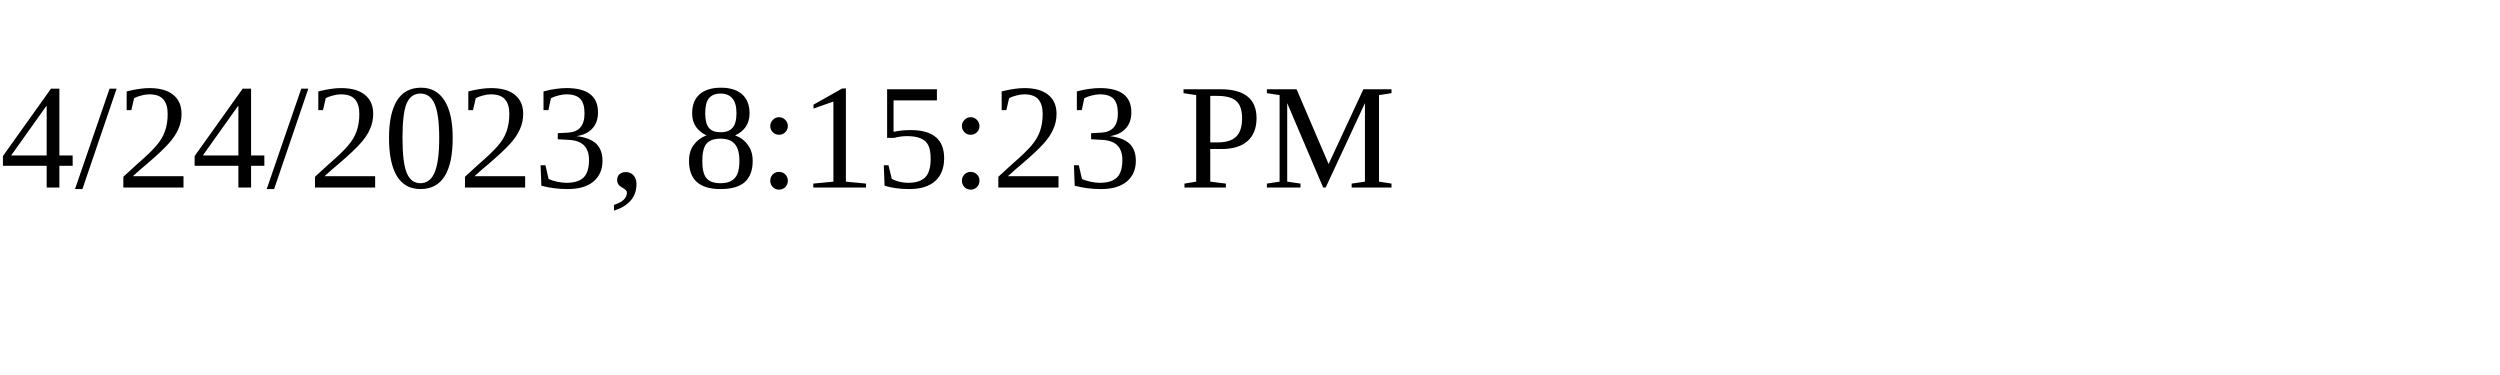
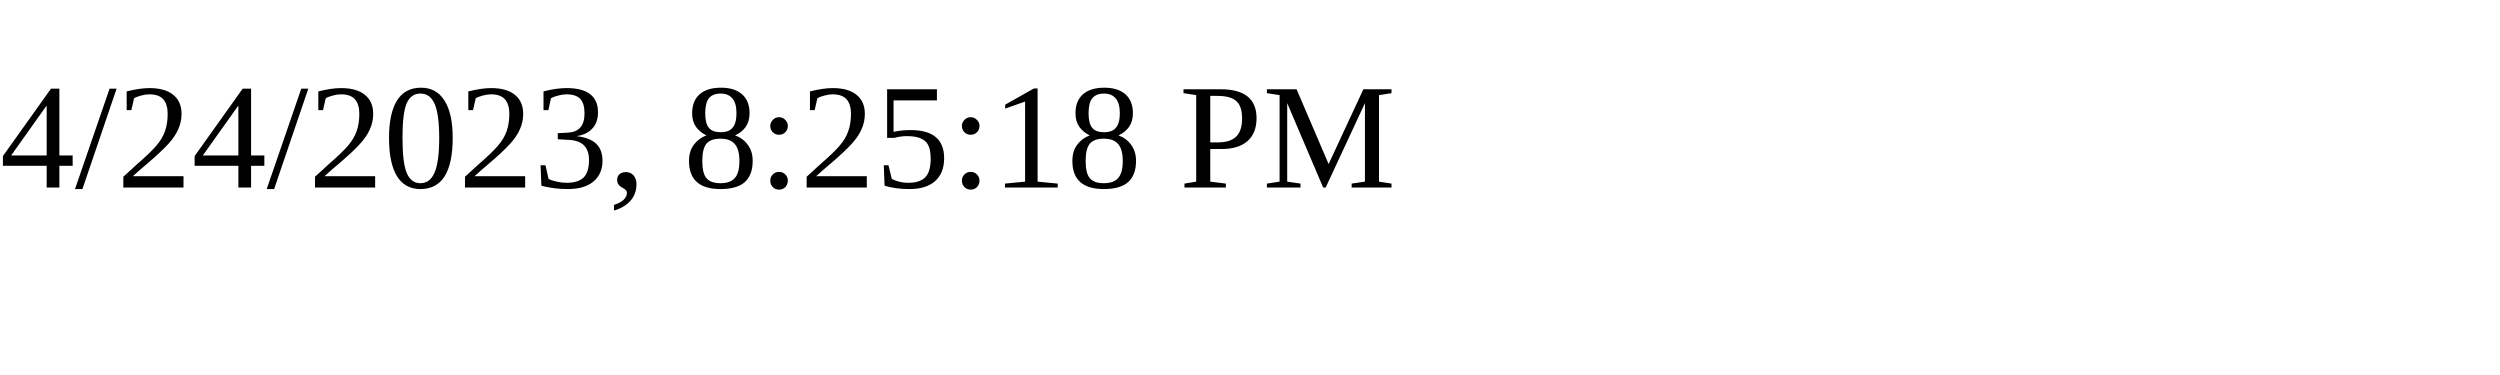
<svg xmlns="http://www.w3.org/2000/svg" height="30" width="200">
-   <text x="0" y="15">4/24/2023, 8:15:23 PM</text>
+   <text x="0" y="15">4/24/2023, 8:25:18 PM</text>
</svg>
